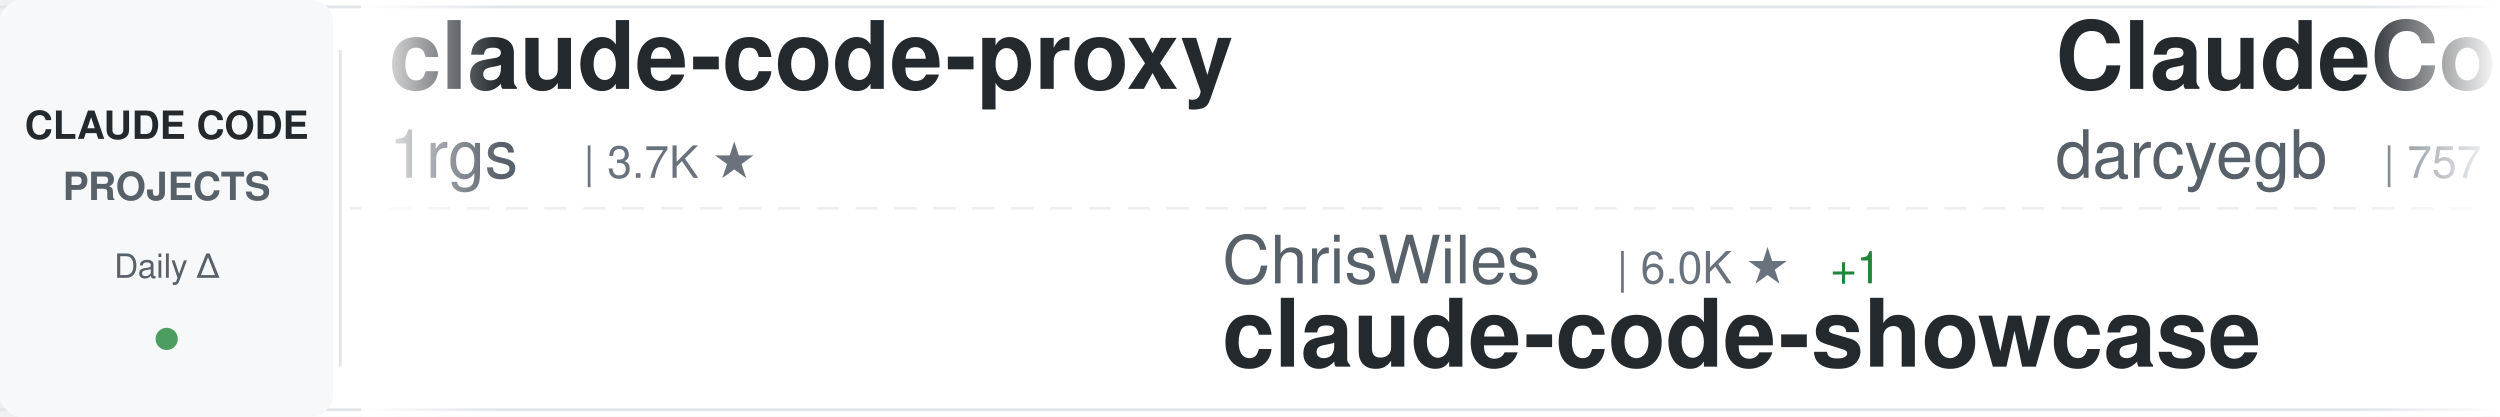
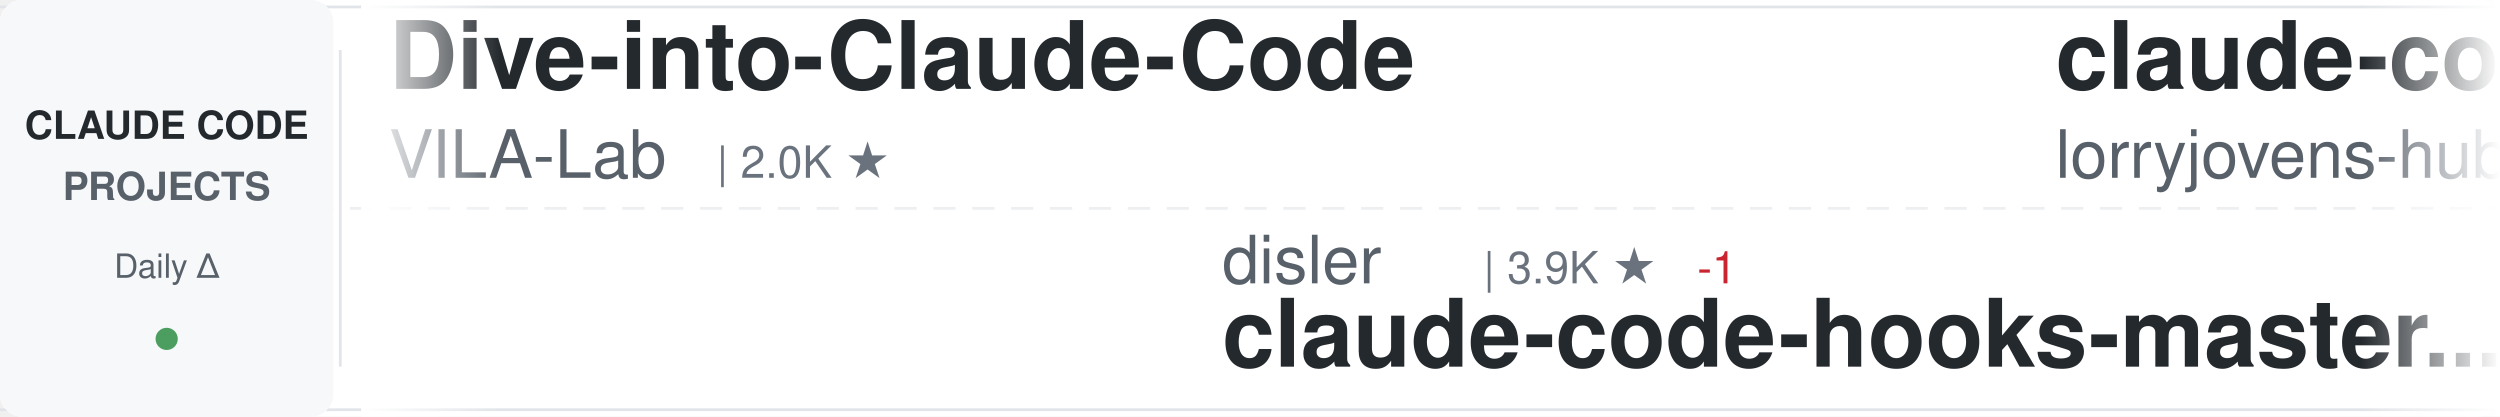
<svg xmlns="http://www.w3.org/2000/svg" width="900" height="150">
  <defs>
    <linearGradient id="awesomeLeftFade" x1="0%" y1="0%" x2="100%" y2="0%">
      <stop offset="0%" style="stop-color:#ffffff;stop-opacity:1" />
      <stop offset="100%" style="stop-color:#ffffff;stop-opacity:0" />
    </linearGradient>
    <linearGradient id="awesomeRightFade" x1="0%" y1="0%" x2="100%" y2="0%">
      <stop offset="0%" style="stop-color:#ffffff;stop-opacity:0" />
      <stop offset="100%" style="stop-color:#ffffff;stop-opacity:1" />
    </linearGradient>
  </defs>
  <rect width="900" height="150" fill="#ffffff" rx="8" />
  <rect x="0" y="2" width="900" height="1" fill="#e1e4e8" />
  <rect x="0" y="147" width="900" height="1" fill="#e1e4e8" />
  <line x1="0" y1="75" x2="900" y2="75" stroke="#e1e4e8" stroke-width="1" stroke-dasharray="8 6" opacity="0.6" />
  <rect x="0" y="0" width="120" height="150" fill="#f6f8fa" rx="8" />
  <text x="60" y="50" font-family="-apple-system, BlinkMacSystemFont, 'Segoe UI', Helvetica, Arial, sans-serif" font-size="14" font-weight="600" fill="#24292e" text-anchor="middle">CLAUDE CODE</text>
  <text x="60" y="72" font-family="-apple-system, BlinkMacSystemFont, 'Segoe UI', Helvetica, Arial, sans-serif" font-size="14" font-weight="600" fill="#586069" text-anchor="middle">PROJECTS</text>
  <text x="60" y="100" font-family="-apple-system, BlinkMacSystemFont, 'Segoe UI', Helvetica, Arial, sans-serif" font-size="12" font-weight="500" fill="#586069" text-anchor="middle">Daily Δ</text>
  <circle cx="60" cy="122" r="4" fill="#22863a" opacity="0.8" />
  <rect x="122" y="18" width="1" height="114" fill="#e1e4e8" />
  <clipPath id="awesomeTickerClip">
    <rect x="130" y="0" width="770" height="150" />
  </clipPath>
  <g clip-path="url(#awesomeTickerClip)">
    <g id="awesomeTickerItems">
      <animateTransform attributeName="transform" attributeType="XML" type="translate" from="0 0" to="-3000 0" dur="54s" repeatCount="indefinite" />
      <g transform="translate(0, 0)">
-         <text x="140" y="32" font-family="-apple-system, BlinkMacSystemFont, 'Segoe UI', Helvetica, Arial, sans-serif" font-size="34" font-weight="600" fill="#24292e">claude-code-proxy</text>
-         <text x="140" y="64" font-family="-apple-system, BlinkMacSystemFont, 'Segoe UI', Helvetica, Arial, sans-serif" font-size="24" font-weight="400" fill="#586069">1rgs</text>
-         <text x="210" y="64" font-family="-apple-system, BlinkMacSystemFont, 'Segoe UI', Helvetica, Arial, sans-serif" font-size="16" font-weight="500" fill="#6a737d">| 3.7K ★</text>
+         <text x="140" y="32" font-family="-apple-system, BlinkMacSystemFont, 'Segoe UI', Helvetica, Arial, sans-serif" font-size="34" font-weight="600" fill="#24292e">Dive-into-Claude-Code</text>
+         <text x="140" y="64" font-family="-apple-system, BlinkMacSystemFont, 'Segoe UI', Helvetica, Arial, sans-serif" font-size="24" font-weight="400" fill="#586069">VILA-Lab</text>
+         <text x="258" y="64" font-family="-apple-system, BlinkMacSystemFont, 'Segoe UI', Helvetica, Arial, sans-serif" font-size="16" font-weight="500" fill="#6a737d">| 2.0K ★</text>
      </g>
      <g transform="translate(300, 0)">
-         <text x="140" y="102" font-family="-apple-system, BlinkMacSystemFont, 'Segoe UI', Helvetica, Arial, sans-serif" font-size="24" font-weight="400" fill="#586069">ChrisWiles</text>
-         <text x="282" y="102" font-family="-apple-system, BlinkMacSystemFont, 'Segoe UI', Helvetica, Arial, sans-serif" font-size="16" font-weight="500" fill="#6a737d">| 6.0K ★</text>
-         <text x="359" y="102" font-family="-apple-system, BlinkMacSystemFont, 'Segoe UI', Helvetica, Arial, sans-serif" font-size="16" font-weight="500" fill="#22863a"> +1</text>
-         <text x="140" y="132" font-family="-apple-system, BlinkMacSystemFont, 'Segoe UI', Helvetica, Arial, sans-serif" font-size="34" font-weight="600" fill="#24292e">claude-code-showcase</text>
+         <text x="140" y="102" font-family="-apple-system, BlinkMacSystemFont, 'Segoe UI', Helvetica, Arial, sans-serif" font-size="24" font-weight="400" fill="#586069">disler</text>
+         <text x="234" y="102" font-family="-apple-system, BlinkMacSystemFont, 'Segoe UI', Helvetica, Arial, sans-serif" font-size="16" font-weight="500" fill="#6a737d">| 3.9K ★</text>
+         <text x="311" y="102" font-family="-apple-system, BlinkMacSystemFont, 'Segoe UI', Helvetica, Arial, sans-serif" font-size="16" font-weight="500" fill="#cb2431"> -1</text>
+         <text x="140" y="132" font-family="-apple-system, BlinkMacSystemFont, 'Segoe UI', Helvetica, Arial, sans-serif" font-size="34" font-weight="600" fill="#24292e">claude-code-hooks-master...</text>
      </g>
      <g transform="translate(600, 0)">
-         <text x="140" y="32" font-family="-apple-system, BlinkMacSystemFont, 'Segoe UI', Helvetica, Arial, sans-serif" font-size="34" font-weight="600" fill="#24292e">ClaudeCodeAgents</text>
-         <text x="140" y="64" font-family="-apple-system, BlinkMacSystemFont, 'Segoe UI', Helvetica, Arial, sans-serif" font-size="24" font-weight="400" fill="#586069">darcyegb</text>
-         <text x="258" y="64" font-family="-apple-system, BlinkMacSystemFont, 'Segoe UI', Helvetica, Arial, sans-serif" font-size="16" font-weight="500" fill="#6a737d">| 757 ★</text>
+         <text x="140" y="32" font-family="-apple-system, BlinkMacSystemFont, 'Segoe UI', Helvetica, Arial, sans-serif" font-size="34" font-weight="600" fill="#24292e">claude-code-rust</text>
+         <text x="140" y="64" font-family="-apple-system, BlinkMacSystemFont, 'Segoe UI', Helvetica, Arial, sans-serif" font-size="24" font-weight="400" fill="#586069">lorryjovens-hub</text>
+         <text x="342" y="64" font-family="-apple-system, BlinkMacSystemFont, 'Segoe UI', Helvetica, Arial, sans-serif" font-size="16" font-weight="500" fill="#6a737d">| 1.7K ★</text>
      </g>
      <g transform="translate(900, 0)">
-         <text x="140" y="102" font-family="-apple-system, BlinkMacSystemFont, 'Segoe UI', Helvetica, Arial, sans-serif" font-size="24" font-weight="400" fill="#586069">anthropics</text>
-         <text x="282" y="102" font-family="-apple-system, BlinkMacSystemFont, 'Segoe UI', Helvetica, Arial, sans-serif" font-size="16" font-weight="500" fill="#6a737d">| 5.8K ★</text>
-         <text x="359" y="102" font-family="-apple-system, BlinkMacSystemFont, 'Segoe UI', Helvetica, Arial, sans-serif" font-size="16" font-weight="500" fill="#22863a"> +2</text>
-         <text x="140" y="132" font-family="-apple-system, BlinkMacSystemFont, 'Segoe UI', Helvetica, Arial, sans-serif" font-size="34" font-weight="600" fill="#24292e">claude-code-security-rev...</text>
+         <text x="140" y="102" font-family="-apple-system, BlinkMacSystemFont, 'Segoe UI', Helvetica, Arial, sans-serif" font-size="24" font-weight="400" fill="#586069">kodu-ai</text>
+         <text x="246" y="102" font-family="-apple-system, BlinkMacSystemFont, 'Segoe UI', Helvetica, Arial, sans-serif" font-size="16" font-weight="500" fill="#6a737d">| 5.2K ★</text>
+         <text x="140" y="132" font-family="-apple-system, BlinkMacSystemFont, 'Segoe UI', Helvetica, Arial, sans-serif" font-size="34" font-weight="600" fill="#24292e">claude-coder</text>
      </g>
      <g transform="translate(1200, 0)">
-         <text x="140" y="32" font-family="-apple-system, BlinkMacSystemFont, 'Segoe UI', Helvetica, Arial, sans-serif" font-size="34" font-weight="600" fill="#24292e">claude-code-best-practic...</text>
-         <text x="140" y="64" font-family="-apple-system, BlinkMacSystemFont, 'Segoe UI', Helvetica, Arial, sans-serif" font-size="24" font-weight="400" fill="#586069">shanraisshan</text>
-         <text x="306" y="64" font-family="-apple-system, BlinkMacSystemFont, 'Segoe UI', Helvetica, Arial, sans-serif" font-size="16" font-weight="500" fill="#6a737d">| 64.3K ★</text>
-         <text x="392" y="64" font-family="-apple-system, BlinkMacSystemFont, 'Segoe UI', Helvetica, Arial, sans-serif" font-size="16" font-weight="500" fill="#22863a"> +5</text>
+         <text x="140" y="32" font-family="-apple-system, BlinkMacSystemFont, 'Segoe UI', Helvetica, Arial, sans-serif" font-size="34" font-weight="600" fill="#24292e">collection-claude-code-s...</text>
+         <text x="140" y="64" font-family="-apple-system, BlinkMacSystemFont, 'Segoe UI', Helvetica, Arial, sans-serif" font-size="24" font-weight="400" fill="#586069">chauncygu</text>
+         <text x="270" y="64" font-family="-apple-system, BlinkMacSystemFont, 'Segoe UI', Helvetica, Arial, sans-serif" font-size="16" font-weight="500" fill="#6a737d">| 2.8K ★</text>
      </g>
      <g transform="translate(1500, 0)">
-         <text x="140" y="102" font-family="-apple-system, BlinkMacSystemFont, 'Segoe UI', Helvetica, Arial, sans-serif" font-size="24" font-weight="400" fill="#586069">OrcaWhisper</text>
-         <text x="294" y="102" font-family="-apple-system, BlinkMacSystemFont, 'Segoe UI', Helvetica, Arial, sans-serif" font-size="16" font-weight="500" fill="#6a737d">| 87 ★</text>
-         <text x="140" y="132" font-family="-apple-system, BlinkMacSystemFont, 'Segoe UI', Helvetica, Arial, sans-serif" font-size="34" font-weight="600" fill="#24292e">Claude-Code</text>
+         <text x="140" y="102" font-family="-apple-system, BlinkMacSystemFont, 'Segoe UI', Helvetica, Arial, sans-serif" font-size="24" font-weight="400" fill="#586069">ChinaSiro</text>
+         <text x="270" y="102" font-family="-apple-system, BlinkMacSystemFont, 'Segoe UI', Helvetica, Arial, sans-serif" font-size="16" font-weight="500" fill="#6a737d">| 9.6K ★</text>
+         <text x="140" y="132" font-family="-apple-system, BlinkMacSystemFont, 'Segoe UI', Helvetica, Arial, sans-serif" font-size="34" font-weight="600" fill="#24292e">claude-code-sourcemap</text>
      </g>
      <g transform="translate(1800, 0)">
-         <text x="140" y="32" font-family="-apple-system, BlinkMacSystemFont, 'Segoe UI', Helvetica, Arial, sans-serif" font-size="34" font-weight="600" fill="#24292e">skills</text>
-         <text x="140" y="64" font-family="-apple-system, BlinkMacSystemFont, 'Segoe UI', Helvetica, Arial, sans-serif" font-size="24" font-weight="400" fill="#586069">anthropics</text>
-         <text x="282" y="64" font-family="-apple-system, BlinkMacSystemFont, 'Segoe UI', Helvetica, Arial, sans-serif" font-size="16" font-weight="500" fill="#6a737d">| 167.5K ★</text>
-         <text x="377" y="64" font-family="-apple-system, BlinkMacSystemFont, 'Segoe UI', Helvetica, Arial, sans-serif" font-size="16" font-weight="500" fill="#22863a"> +54</text>
+         <text x="140" y="32" font-family="-apple-system, BlinkMacSystemFont, 'Segoe UI', Helvetica, Arial, sans-serif" font-size="34" font-weight="600" fill="#24292e">everything-claude-code-z...</text>
+         <text x="140" y="64" font-family="-apple-system, BlinkMacSystemFont, 'Segoe UI', Helvetica, Arial, sans-serif" font-size="24" font-weight="400" fill="#586069">xu-xiang</text>
+         <text x="258" y="64" font-family="-apple-system, BlinkMacSystemFont, 'Segoe UI', Helvetica, Arial, sans-serif" font-size="16" font-weight="500" fill="#6a737d">| 1.8K ★</text>
      </g>
      <g transform="translate(2100, 0)">
-         <text x="140" y="102" font-family="-apple-system, BlinkMacSystemFont, 'Segoe UI', Helvetica, Arial, sans-serif" font-size="24" font-weight="400" fill="#586069">LING71671</text>
-         <text x="270" y="102" font-family="-apple-system, BlinkMacSystemFont, 'Segoe UI', Helvetica, Arial, sans-serif" font-size="16" font-weight="500" fill="#6a737d">| 936 ★</text>
-         <text x="140" y="132" font-family="-apple-system, BlinkMacSystemFont, 'Segoe UI', Helvetica, Arial, sans-serif" font-size="34" font-weight="600" fill="#24292e">Open-ClaudeCode</text>
+         <text x="140" y="102" font-family="-apple-system, BlinkMacSystemFont, 'Segoe UI', Helvetica, Arial, sans-serif" font-size="24" font-weight="400" fill="#586069">OneRedOak</text>
+         <text x="270" y="102" font-family="-apple-system, BlinkMacSystemFont, 'Segoe UI', Helvetica, Arial, sans-serif" font-size="16" font-weight="500" fill="#6a737d">| 3.9K ★</text>
+         <text x="347" y="102" font-family="-apple-system, BlinkMacSystemFont, 'Segoe UI', Helvetica, Arial, sans-serif" font-size="16" font-weight="500" fill="#cb2431"> -1</text>
+         <text x="140" y="132" font-family="-apple-system, BlinkMacSystemFont, 'Segoe UI', Helvetica, Arial, sans-serif" font-size="34" font-weight="600" fill="#24292e">claude-code-workflows</text>
      </g>
      <g transform="translate(2400, 0)">
-         <text x="140" y="32" font-family="-apple-system, BlinkMacSystemFont, 'Segoe UI', Helvetica, Arial, sans-serif" font-size="34" font-weight="600" fill="#24292e">Claude-Code</text>
-         <text x="140" y="64" font-family="-apple-system, BlinkMacSystemFont, 'Segoe UI', Helvetica, Arial, sans-serif" font-size="24" font-weight="400" fill="#586069">pengchengneo</text>
-         <text x="306" y="64" font-family="-apple-system, BlinkMacSystemFont, 'Segoe UI', Helvetica, Arial, sans-serif" font-size="16" font-weight="500" fill="#6a737d">| 1.7K ★</text>
+         <text x="140" y="32" font-family="-apple-system, BlinkMacSystemFont, 'Segoe UI', Helvetica, Arial, sans-serif" font-size="34" font-weight="600" fill="#24292e">learn-claude-code</text>
+         <text x="140" y="64" font-family="-apple-system, BlinkMacSystemFont, 'Segoe UI', Helvetica, Arial, sans-serif" font-size="24" font-weight="400" fill="#586069">shareAI-lab</text>
+         <text x="294" y="64" font-family="-apple-system, BlinkMacSystemFont, 'Segoe UI', Helvetica, Arial, sans-serif" font-size="16" font-weight="500" fill="#6a737d">| 73.8K ★</text>
+         <text x="380" y="64" font-family="-apple-system, BlinkMacSystemFont, 'Segoe UI', Helvetica, Arial, sans-serif" font-size="16" font-weight="500" fill="#22863a"> +4</text>
      </g>
      <g transform="translate(2700, 0)">
+         <text x="140" y="102" font-family="-apple-system, BlinkMacSystemFont, 'Segoe UI', Helvetica, Arial, sans-serif" font-size="24" font-weight="400" fill="#586069">jqueryscript</text>
+         <text x="306" y="102" font-family="-apple-system, BlinkMacSystemFont, 'Segoe UI', Helvetica, Arial, sans-serif" font-size="16" font-weight="500" fill="#6a737d">| 494 ★</text>
+         <text x="140" y="132" font-family="-apple-system, BlinkMacSystemFont, 'Segoe UI', Helvetica, Arial, sans-serif" font-size="34" font-weight="600" fill="#24292e">awesome-claude-code</text>
+       </g>
+       <g transform="translate(3000, 0)">
+         <text x="140" y="32" font-family="-apple-system, BlinkMacSystemFont, 'Segoe UI', Helvetica, Arial, sans-serif" font-size="34" font-weight="600" fill="#24292e">Dive-into-Claude-Code</text>
+         <text x="140" y="64" font-family="-apple-system, BlinkMacSystemFont, 'Segoe UI', Helvetica, Arial, sans-serif" font-size="24" font-weight="400" fill="#586069">VILA-Lab</text>
+         <text x="258" y="64" font-family="-apple-system, BlinkMacSystemFont, 'Segoe UI', Helvetica, Arial, sans-serif" font-size="16" font-weight="500" fill="#6a737d">| 2.0K ★</text>
+       </g>
+       <g transform="translate(3300, 0)">
        <text x="140" y="102" font-family="-apple-system, BlinkMacSystemFont, 'Segoe UI', Helvetica, Arial, sans-serif" font-size="24" font-weight="400" fill="#586069">disler</text>
        <text x="234" y="102" font-family="-apple-system, BlinkMacSystemFont, 'Segoe UI', Helvetica, Arial, sans-serif" font-size="16" font-weight="500" fill="#6a737d">| 3.9K ★</text>
-         <text x="311" y="102" font-family="-apple-system, BlinkMacSystemFont, 'Segoe UI', Helvetica, Arial, sans-serif" font-size="16" font-weight="500" fill="#22863a"> +1</text>
+         <text x="311" y="102" font-family="-apple-system, BlinkMacSystemFont, 'Segoe UI', Helvetica, Arial, sans-serif" font-size="16" font-weight="500" fill="#cb2431"> -1</text>
        <text x="140" y="132" font-family="-apple-system, BlinkMacSystemFont, 'Segoe UI', Helvetica, Arial, sans-serif" font-size="34" font-weight="600" fill="#24292e">claude-code-hooks-master...</text>
      </g>
-       <g transform="translate(3000, 0)">
-         <text x="140" y="32" font-family="-apple-system, BlinkMacSystemFont, 'Segoe UI', Helvetica, Arial, sans-serif" font-size="34" font-weight="600" fill="#24292e">claude-code-proxy</text>
-         <text x="140" y="64" font-family="-apple-system, BlinkMacSystemFont, 'Segoe UI', Helvetica, Arial, sans-serif" font-size="24" font-weight="400" fill="#586069">1rgs</text>
-         <text x="210" y="64" font-family="-apple-system, BlinkMacSystemFont, 'Segoe UI', Helvetica, Arial, sans-serif" font-size="16" font-weight="500" fill="#6a737d">| 3.7K ★</text>
-       </g>
-       <g transform="translate(3300, 0)">
-         <text x="140" y="102" font-family="-apple-system, BlinkMacSystemFont, 'Segoe UI', Helvetica, Arial, sans-serif" font-size="24" font-weight="400" fill="#586069">ChrisWiles</text>
-         <text x="282" y="102" font-family="-apple-system, BlinkMacSystemFont, 'Segoe UI', Helvetica, Arial, sans-serif" font-size="16" font-weight="500" fill="#6a737d">| 6.0K ★</text>
-         <text x="359" y="102" font-family="-apple-system, BlinkMacSystemFont, 'Segoe UI', Helvetica, Arial, sans-serif" font-size="16" font-weight="500" fill="#22863a"> +1</text>
-         <text x="140" y="132" font-family="-apple-system, BlinkMacSystemFont, 'Segoe UI', Helvetica, Arial, sans-serif" font-size="34" font-weight="600" fill="#24292e">claude-code-showcase</text>
-       </g>
      <g transform="translate(3600, 0)">
-         <text x="140" y="32" font-family="-apple-system, BlinkMacSystemFont, 'Segoe UI', Helvetica, Arial, sans-serif" font-size="34" font-weight="600" fill="#24292e">ClaudeCodeAgents</text>
-         <text x="140" y="64" font-family="-apple-system, BlinkMacSystemFont, 'Segoe UI', Helvetica, Arial, sans-serif" font-size="24" font-weight="400" fill="#586069">darcyegb</text>
-         <text x="258" y="64" font-family="-apple-system, BlinkMacSystemFont, 'Segoe UI', Helvetica, Arial, sans-serif" font-size="16" font-weight="500" fill="#6a737d">| 757 ★</text>
+         <text x="140" y="32" font-family="-apple-system, BlinkMacSystemFont, 'Segoe UI', Helvetica, Arial, sans-serif" font-size="34" font-weight="600" fill="#24292e">claude-code-rust</text>
+         <text x="140" y="64" font-family="-apple-system, BlinkMacSystemFont, 'Segoe UI', Helvetica, Arial, sans-serif" font-size="24" font-weight="400" fill="#586069">lorryjovens-hub</text>
+         <text x="342" y="64" font-family="-apple-system, BlinkMacSystemFont, 'Segoe UI', Helvetica, Arial, sans-serif" font-size="16" font-weight="500" fill="#6a737d">| 1.7K ★</text>
      </g>
      <g transform="translate(3900, 0)">
-         <text x="140" y="102" font-family="-apple-system, BlinkMacSystemFont, 'Segoe UI', Helvetica, Arial, sans-serif" font-size="24" font-weight="400" fill="#586069">anthropics</text>
-         <text x="282" y="102" font-family="-apple-system, BlinkMacSystemFont, 'Segoe UI', Helvetica, Arial, sans-serif" font-size="16" font-weight="500" fill="#6a737d">| 5.8K ★</text>
-         <text x="359" y="102" font-family="-apple-system, BlinkMacSystemFont, 'Segoe UI', Helvetica, Arial, sans-serif" font-size="16" font-weight="500" fill="#22863a"> +2</text>
-         <text x="140" y="132" font-family="-apple-system, BlinkMacSystemFont, 'Segoe UI', Helvetica, Arial, sans-serif" font-size="34" font-weight="600" fill="#24292e">claude-code-security-rev...</text>
+         <text x="140" y="102" font-family="-apple-system, BlinkMacSystemFont, 'Segoe UI', Helvetica, Arial, sans-serif" font-size="24" font-weight="400" fill="#586069">kodu-ai</text>
+         <text x="246" y="102" font-family="-apple-system, BlinkMacSystemFont, 'Segoe UI', Helvetica, Arial, sans-serif" font-size="16" font-weight="500" fill="#6a737d">| 5.2K ★</text>
+         <text x="140" y="132" font-family="-apple-system, BlinkMacSystemFont, 'Segoe UI', Helvetica, Arial, sans-serif" font-size="34" font-weight="600" fill="#24292e">claude-coder</text>
      </g>
    </g>
  </g>
  <rect x="130" y="0" width="50" height="150" fill="url(#awesomeLeftFade)" />
  <rect x="850" y="0" width="50" height="150" fill="url(#awesomeRightFade)" />
</svg>
